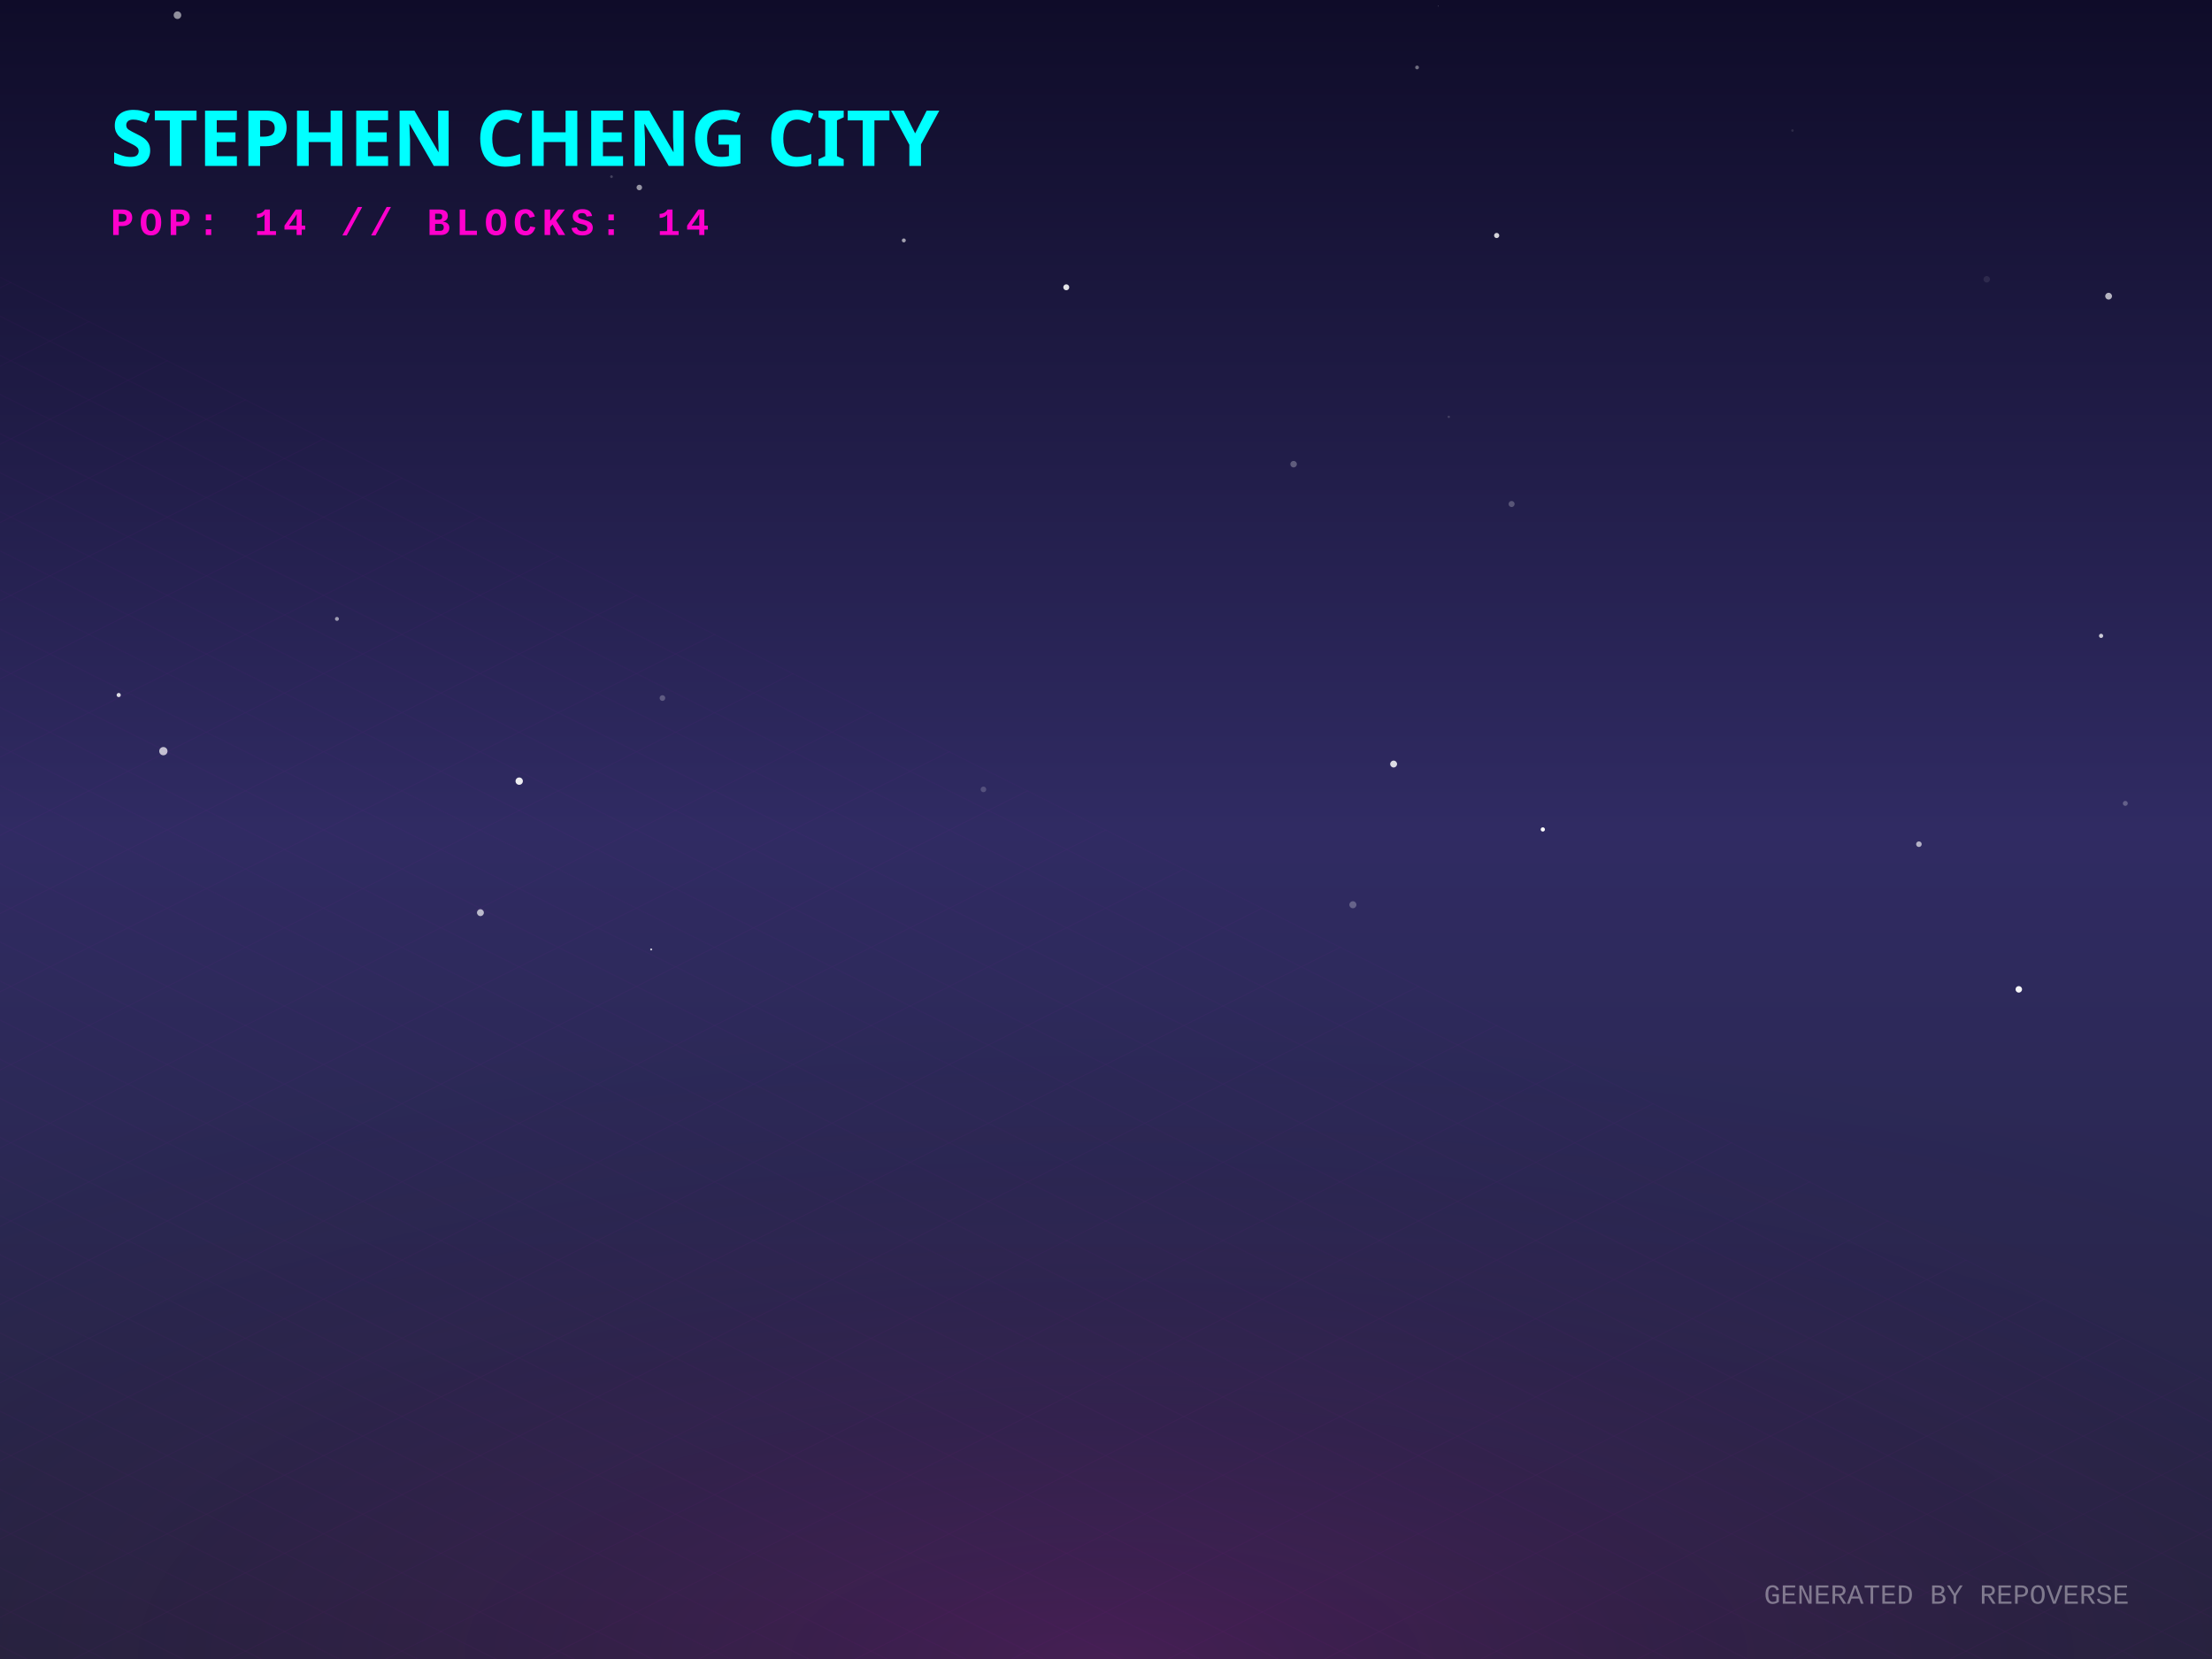
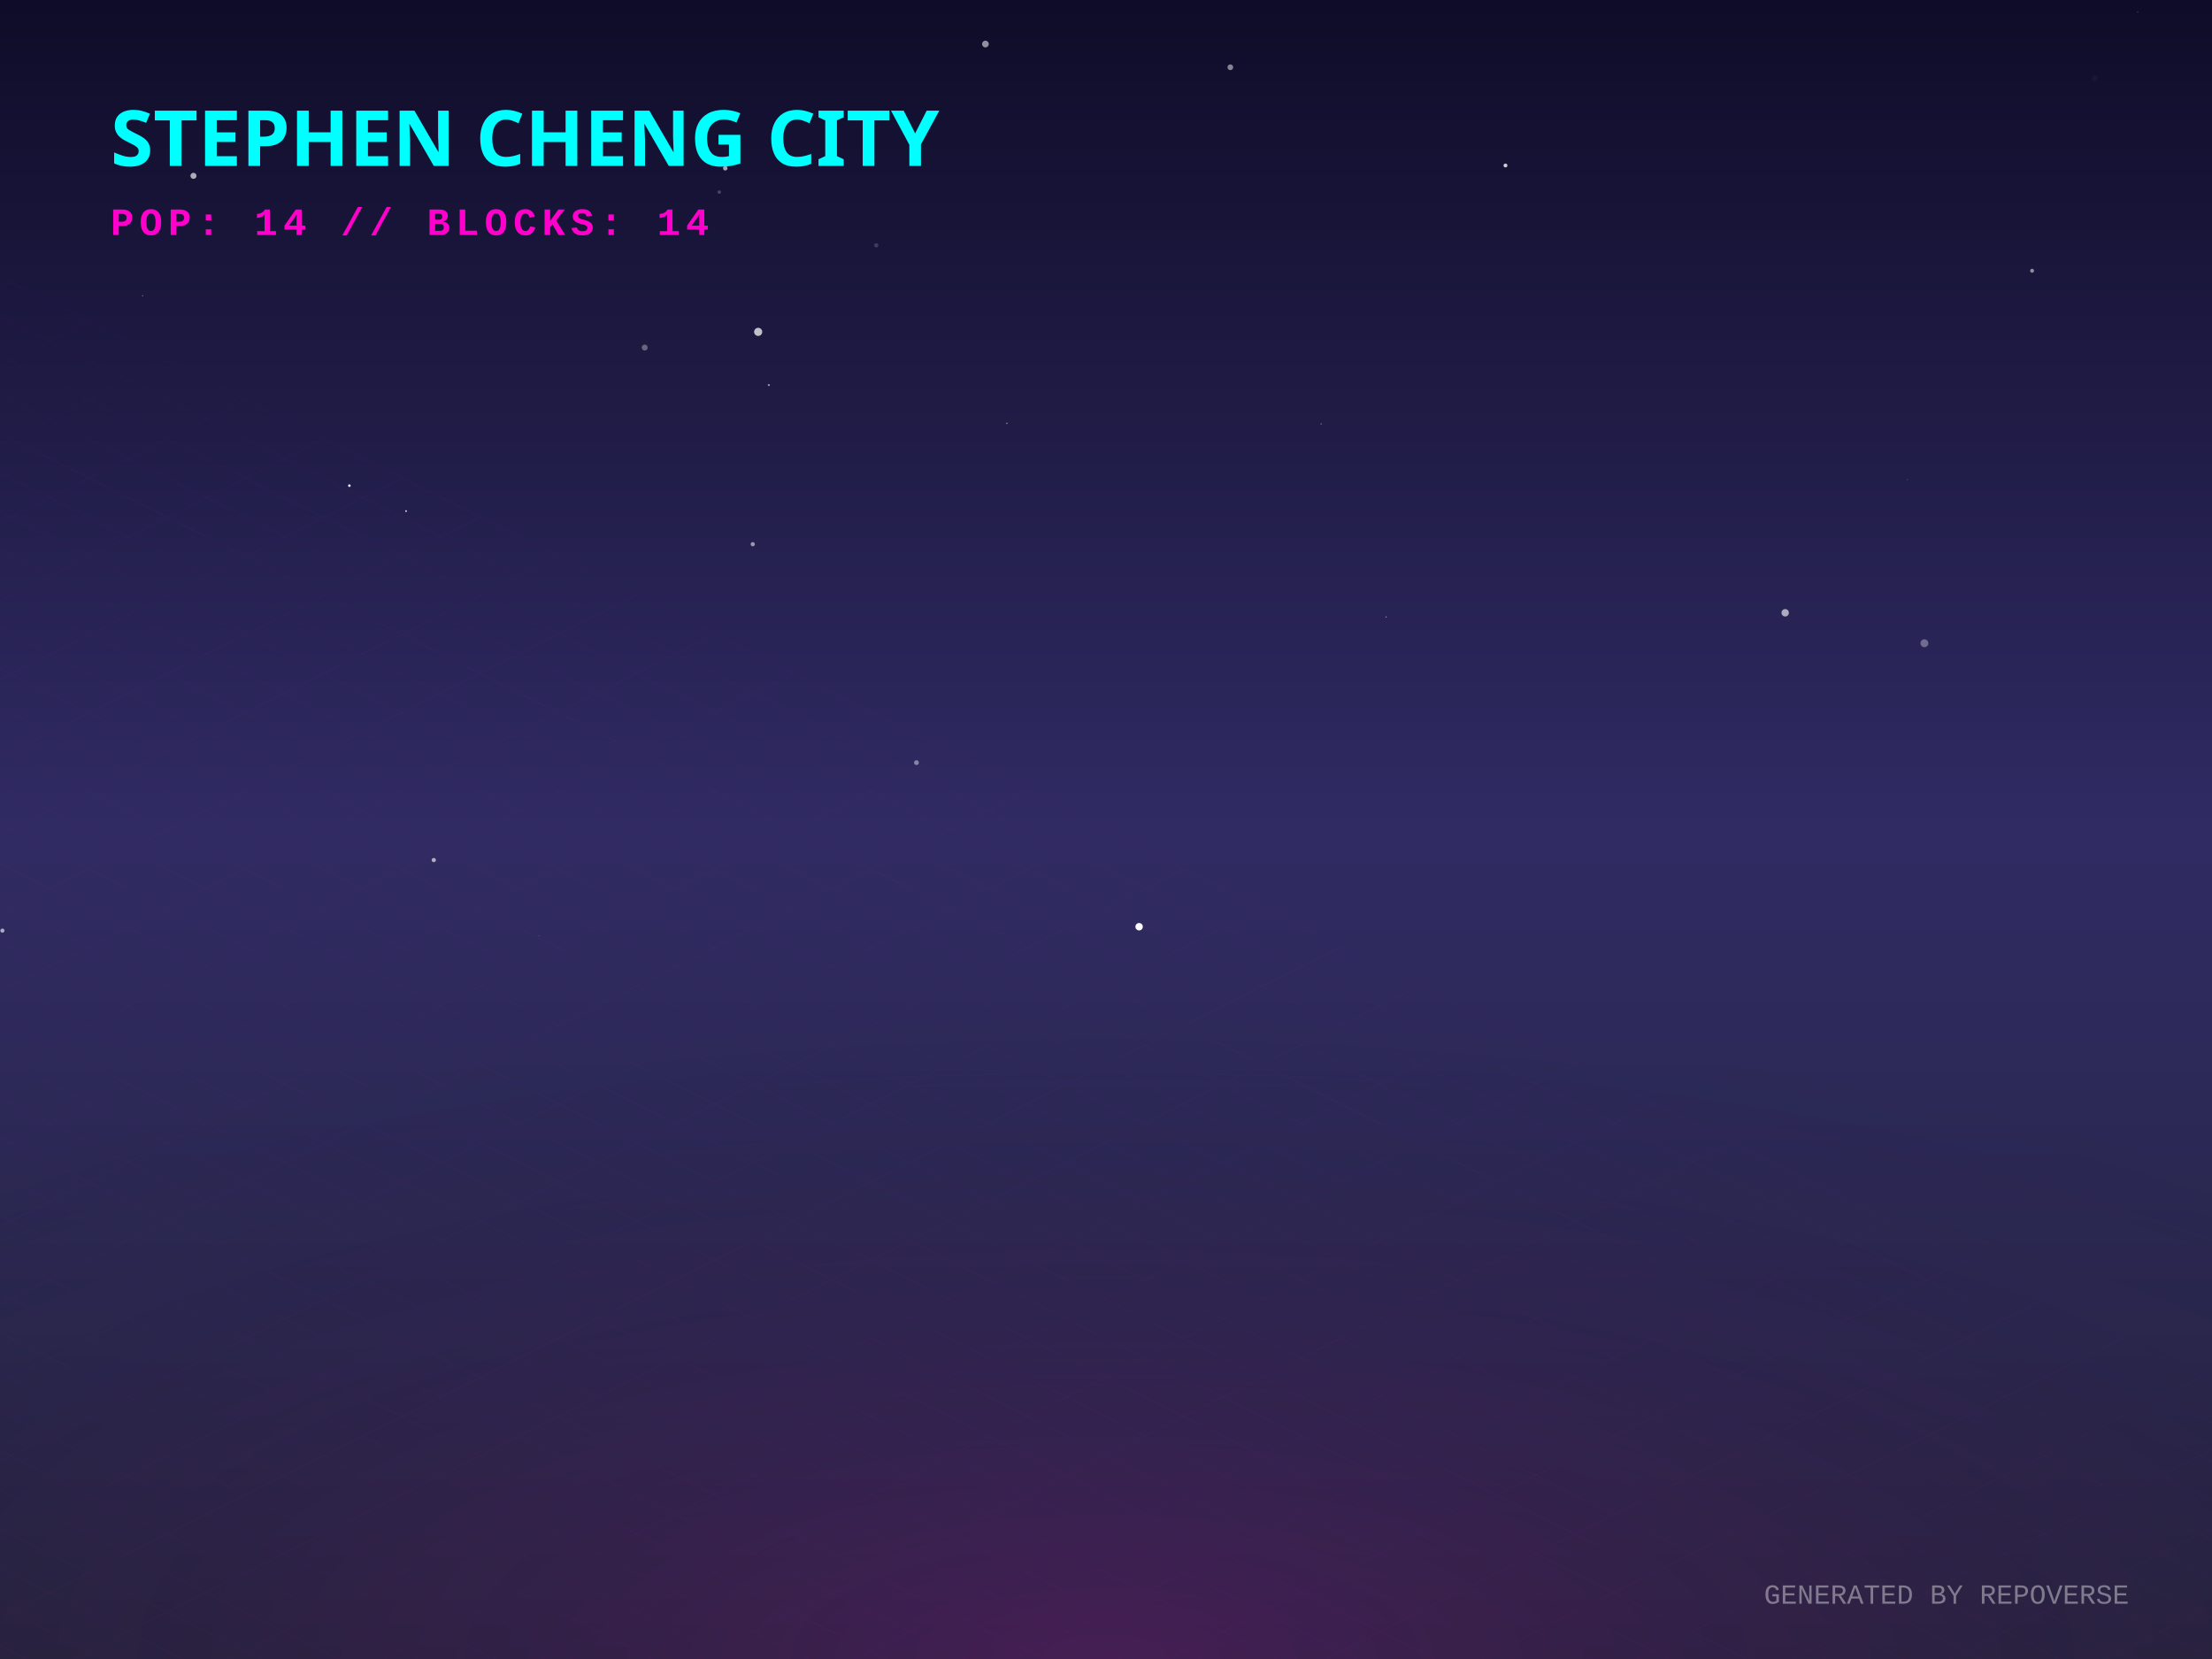
<svg xmlns="http://www.w3.org/2000/svg" width="800" height="600" viewBox="0 0 800 600">
  <defs>
    <linearGradient id="skyGradient" x1="0%" y1="0%" x2="0%" y2="100%">
      <stop offset="0%" stop-color="#0f0c29" />
      <stop offset="50%" stop-color="#302b63" />
      <stop offset="100%" stop-color="#24243e" />
    </linearGradient>
    <pattern id="gridPattern" width="40" height="20" patternUnits="userSpaceOnUse" patternTransform="rotate(0)">
      <path d="M 40 0 L 0 0 0 20" fill="none" stroke="magenta" stroke-width="0.5" opacity="0.2" />
    </pattern>
    <radialGradient id="floorGlow" cx="50%" cy="100%" r="80%">
      <stop offset="0%" stop-color="#ff00cc" stop-opacity="0.15" />
      <stop offset="100%" stop-color="transparent" />
    </radialGradient>
    <linearGradient id="gradLeft-happy" x1="0%" y1="0%" x2="100%" y2="100%">
      <stop offset="0%" stop-color="#FFD700" stop-opacity="0.8" />
      <stop offset="100%" stop-color="#050510" stop-opacity="0.9" />
    </linearGradient>
    <linearGradient id="gradRight-happy" x1="0%" y1="0%" x2="0%" y2="100%">
      <stop offset="0%" stop-color="#FFD700" stop-opacity="0.6" />
      <stop offset="100%" stop-color="#0b0b1a" stop-opacity="0.8" />
    </linearGradient>
    <linearGradient id="gradLeft-focused" x1="0%" y1="0%" x2="100%" y2="100%">
      <stop offset="0%" stop-color="#00FF94" stop-opacity="0.8" />
      <stop offset="100%" stop-color="#050510" stop-opacity="0.9" />
    </linearGradient>
    <linearGradient id="gradRight-focused" x1="0%" y1="0%" x2="0%" y2="100%">
      <stop offset="0%" stop-color="#00FF94" stop-opacity="0.6" />
      <stop offset="100%" stop-color="#0b0b1a" stop-opacity="0.8" />
    </linearGradient>
    <linearGradient id="gradLeft-calm" x1="0%" y1="0%" x2="100%" y2="100%">
      <stop offset="0%" stop-color="#00C2FF" stop-opacity="0.8" />
      <stop offset="100%" stop-color="#050510" stop-opacity="0.9" />
    </linearGradient>
    <linearGradient id="gradRight-calm" x1="0%" y1="0%" x2="0%" y2="100%">
      <stop offset="0%" stop-color="#00C2FF" stop-opacity="0.6" />
      <stop offset="100%" stop-color="#0b0b1a" stop-opacity="0.8" />
    </linearGradient>
    <linearGradient id="gradLeft-stressed" x1="0%" y1="0%" x2="100%" y2="100%">
      <stop offset="0%" stop-color="#FF2A6D" stop-opacity="0.8" />
      <stop offset="100%" stop-color="#050510" stop-opacity="0.9" />
    </linearGradient>
    <linearGradient id="gradRight-stressed" x1="0%" y1="0%" x2="0%" y2="100%">
      <stop offset="0%" stop-color="#FF2A6D" stop-opacity="0.6" />
      <stop offset="100%" stop-color="#0b0b1a" stop-opacity="0.8" />
    </linearGradient>
    <linearGradient id="gradLeft-energetic" x1="0%" y1="0%" x2="100%" y2="100%">
      <stop offset="0%" stop-color="#D300C5" stop-opacity="0.8" />
      <stop offset="100%" stop-color="#050510" stop-opacity="0.9" />
    </linearGradient>
    <linearGradient id="gradRight-energetic" x1="0%" y1="0%" x2="0%" y2="100%">
      <stop offset="0%" stop-color="#D300C5" stop-opacity="0.6" />
      <stop offset="100%" stop-color="#0b0b1a" stop-opacity="0.8" />
    </linearGradient>
  </defs>
  <rect width="100%" height="100%" fill="url(#skyGradient)" />
-   <circle cx="489.288" cy="327.212" r="1.277" fill="white" opacity="0.268" />
-   <circle cx="520.142" cy="2.201" r="0.151" fill="white" opacity="0.315" />
-   <circle cx="160.909" cy="58.297" r="1.353" fill="white" opacity="0.066" />
-   <circle cx="239.579" cy="252.458" r="1.024" fill="white" opacity="0.244" />
-   <circle cx="718.53" cy="101.001" r="1.174" fill="white" opacity="0.084" />
-   <circle cx="541.288" cy="85.172" r="0.936" fill="white" opacity="0.809" />
-   <circle cx="221.159" cy="63.895" r="0.494" fill="white" opacity="0.199" />
-   <circle cx="546.69" cy="182.286" r="1.094" fill="white" opacity="0.242" />
-   <circle cx="523.976" cy="150.766" r="0.416" fill="white" opacity="0.167" />
-   <circle cx="231.218" cy="67.811" r="1.004" fill="white" opacity="0.548" />
-   <circle cx="59.081" cy="271.668" r="1.496" fill="white" opacity="0.713" />
-   <circle cx="762.61" cy="107.112" r="1.226" fill="white" opacity="0.676" />
-   <circle cx="557.978" cy="299.977" r="0.766" fill="white" opacity="0.987" />
-   <circle cx="64.181" cy="5.49" r="1.374" fill="white" opacity="0.537" />
-   <circle cx="768.651" cy="290.557" r="0.893" fill="white" opacity="0.254" />
-   <circle cx="467.844" cy="167.873" r="1.18" fill="white" opacity="0.28" />
-   <circle cx="648.259" cy="47.205" r="0.447" fill="white" opacity="0.106" />
-   <circle cx="235.509" cy="343.378" r="0.368" fill="white" opacity="0.751" />
-   <circle cx="355.675" cy="285.494" r="1.018" fill="white" opacity="0.187" />
-   <circle cx="694.004" cy="305.312" r="1.009" fill="white" opacity="0.635" />
-   <circle cx="121.86" cy="223.832" r="0.714" fill="white" opacity="0.552" />
-   <circle cx="504.023" cy="276.327" r="1.243" fill="white" opacity="0.835" />
-   <circle cx="730.123" cy="357.808" r="1.176" fill="white" opacity="0.955" />
-   <circle cx="512.501" cy="24.393" r="0.683" fill="white" opacity="0.391" />
-   <circle cx="187.776" cy="282.508" r="1.328" fill="white" opacity="0.914" />
-   <circle cx="42.935" cy="251.371" r="0.754" fill="white" opacity="0.842" />
-   <circle cx="173.75" cy="330.073" r="1.248" fill="white" opacity="0.672" />
-   <circle cx="759.884" cy="229.963" r="0.76" fill="white" opacity="0.759" />
-   <circle cx="326.879" cy="86.947" r="0.712" fill="white" opacity="0.6" />
-   <circle cx="385.631" cy="103.904" r="1.076" fill="white" opacity="0.878" />
+   <circle cx="544.475" cy="59.851" r="0.701" fill="white" opacity="0.78" />
+   <circle cx="146.855" cy="184.839" r="0.309" fill="white" opacity="0.886" />
+   <circle cx="233.166" cy="125.699" r="1.084" fill="white" opacity="0.326" />
+   <circle cx="51.563" cy="106.948" r="0.171" fill="white" opacity="0.713" />
+   <circle cx="331.453" cy="275.819" r="0.885" fill="white" opacity="0.424" />
+   <circle cx="194.906" cy="338.472" r="0.121" fill="white" opacity="0.468" />
+   <circle cx="411.978" cy="335.155" r="1.341" fill="white" opacity="0.985" />
+   <circle cx="316.914" cy="88.719" r="0.76" fill="white" opacity="0.165" />
+   <circle cx="734.931" cy="97.92" r="0.713" fill="white" opacity="0.505" />
+   <circle cx="69.969" cy="63.594" r="1.1" fill="white" opacity="0.644" />
+   <circle cx="501.298" cy="223.117" r="0.202" fill="white" opacity="0.65" />
+   <circle cx="695.987" cy="232.632" r="1.419" fill="white" opacity="0.331" />
+   <circle cx="0.87" cy="336.572" r="0.748" fill="white" opacity="0.6" />
+   <circle cx="156.886" cy="311.048" r="0.769" fill="white" opacity="0.616" />
+   <circle cx="645.638" cy="221.621" r="1.339" fill="white" opacity="0.618" />
+   <circle cx="444.966" cy="24.333" r="1.032" fill="white" opacity="0.492" />
+   <circle cx="773.114" cy="4.356" r="0.119" fill="white" opacity="0.81" />
+   <circle cx="262.303" cy="60.856" r="0.81" fill="white" opacity="0.63" />
+   <circle cx="260.137" cy="69.483" r="0.62" fill="white" opacity="0.217" />
+   <circle cx="274.204" cy="120.025" r="1.472" fill="white" opacity="0.721" />
+   <circle cx="356.396" cy="15.928" r="1.219" fill="white" opacity="0.538" />
+   <circle cx="798.045" cy="213.393" r="0.069" fill="white" opacity="0.3" />
+   <circle cx="126.357" cy="175.638" r="0.471" fill="white" opacity="0.918" />
+   <circle cx="364.142" cy="153.105" r="0.269" fill="white" opacity="0.485" />
+   <circle cx="757.619" cy="28.35" r="1.093" fill="white" opacity="0.028" />
+   <circle cx="477.825" cy="153.359" r="0.322" fill="white" opacity="0.23" />
+   <circle cx="278.052" cy="139.259" r="0.372" fill="white" opacity="0.555" />
+   <circle cx="551.478" cy="230.636" r="0.007" fill="white" opacity="0.484" />
+   <circle cx="272.244" cy="196.819" r="0.767" fill="white" opacity="0.536" />
+   <circle cx="689.86" cy="173.438" r="0.106" fill="white" opacity="0.899" />
  <g transform="translate(0, 300) scale(1, 0.5)">
    <rect x="-800" y="0" width="2400" height="1200" fill="url(#gridPattern)" opacity="0.3" transform="rotate(45, 400, 0)" />
  </g>
  <rect x="0" y="300" width="800" height="300" fill="url(#floorGlow)" />
  <g transform="translate(40, 60)">
    <text fill="cyan" font-family="Verdana, sans-serif" font-size="28" font-weight="900" style="text-shadow: 0 0 10px cyan;">STEPHEN CHENG CITY</text>
    <text y="25" fill="#ff00cc" font-family="Courier New, monospace" font-size="14" font-weight="bold" letter-spacing="2">POP: 14 // BLOCKS: 14</text>
  </g>
  <g transform="translate(0, 50)">
    <a href="https://github.com/zintaen/gam" target="_blank">
      <g class="building" opacity="0">
        <animate attributeName="opacity" values="0;1" dur="0.8s" begin="0s" fill="freeze" />
        <ellipse cx="400" cy="292.833" rx="22.5" ry="12" fill="black" opacity="0.4" blur="2" />
        <path d="M 385 197.593 l 0 95.24 l 15 7.5 l 0 -95.24 z" fill="url(#gradLeft-focused)" stroke="none" />
        <path d="M 415 197.593 l 0 95.24 l -15 7.5 l 0 -95.24 z" fill="url(#gradRight-focused)" stroke="none" />
        <path d="M 400 190.093 l 15 7.5 l -15 7.5 l -15 -7.5 z" fill="#E0FFF1" fill-opacity="0.9" stroke="none" />
        <path d="M 385 197.593 l 0 95.24 l 15 7.5 l 0 -95.24 z" fill="none" stroke="#00FF94" stroke-width="0.5" opacity="0.5" />
        <path d="M 415 197.593 l 0 95.24 l -15 7.5 l 0 -95.24 z" fill="none" stroke="#00FF94" stroke-width="0.5" opacity="0.5" />
+         <path d="M 404 277.333 l 7 4" stroke="#E0FFF1" stroke-width="2" stroke-opacity="0.6" />
+         <path d="M 389 279.333 l 7 -4" stroke="#E0FFF1" stroke-width="2" stroke-opacity="0.4" />
        <path d="M 404 267.333 l 7 4" stroke="#E0FFF1" stroke-width="2" stroke-opacity="0.6" />
        <path d="M 389 269.333 l 7 -4" stroke="#E0FFF1" stroke-width="2" stroke-opacity="0.4" />
-         <path d="M 389 259.333 l 7 -4" stroke="#E0FFF1" stroke-width="2" stroke-opacity="0.4" />
+         <path d="M 404 257.333 l 7 4" stroke="#E0FFF1" stroke-width="2" stroke-opacity="0.6" />
+         <path d="M 404 247.333 l 7 4" stroke="#E0FFF1" stroke-width="2" stroke-opacity="0.6" />
+         <path d="M 389 249.333 l 7 -4" stroke="#E0FFF1" stroke-width="2" stroke-opacity="0.4" />
        <path d="M 404 237.333 l 7 4" stroke="#E0FFF1" stroke-width="2" stroke-opacity="0.6" />
-         <path d="M 389 239.333 l 7 -4" stroke="#E0FFF1" stroke-width="2" stroke-opacity="0.4" />
        <path d="M 404 227.333 l 7 4" stroke="#E0FFF1" stroke-width="2" stroke-opacity="0.6" />
-         <path d="M 389 229.333 l 7 -4" stroke="#E0FFF1" stroke-width="2" stroke-opacity="0.4" />
+         <path d="M 404 217.333 l 7 4" stroke="#E0FFF1" stroke-width="2" stroke-opacity="0.6" />
        <path d="M 389 219.333 l 7 -4" stroke="#E0FFF1" stroke-width="2" stroke-opacity="0.4" />
-         <path d="M 404 207.333 l 7 4" stroke="#E0FFF1" stroke-width="2" stroke-opacity="0.6" />
-       </g>
-     </a>
-     <a href="https://github.com/zintaen/code-review-graph" target="_blank">
+         <path d="M 389 209.333 l 7 -4" stroke="#E0FFF1" stroke-width="2" stroke-opacity="0.4" />
+       </g>
+     </a>
+     <a href="https://github.com/zintaen/repo-verse" target="_blank">
      <g class="building" opacity="0">
        <animate attributeName="opacity" values="0;1" dur="0.8s" begin="0.05s" fill="freeze" />
        <ellipse cx="424" cy="304.833" rx="22.5" ry="12" fill="black" opacity="0.4" blur="2" />
-         <path d="M 409 192.893 l 0 111.94 l 15 7.5 l 0 -111.94 z" fill="url(#gradLeft-energetic)" stroke="none" />
-         <path d="M 439 192.893 l 0 111.94 l -15 7.5 l 0 -111.94 z" fill="url(#gradRight-energetic)" stroke="none" />
-         <path d="M 424 185.393 l 15 7.5 l -15 7.5 l -15 -7.5 z" fill="#FAD7FA" fill-opacity="0.9" stroke="none" />
-         <path d="M 409 192.893 l 0 111.94 l 15 7.5 l 0 -111.94 z" fill="none" stroke="#D300C5" stroke-width="0.5" opacity="0.5" />
-         <path d="M 439 192.893 l 0 111.94 l -15 7.5 l 0 -111.94 z" fill="none" stroke="#D300C5" stroke-width="0.5" opacity="0.5" />
-         <path d="M 413 291.333 l 7 -4" stroke="#FAD7FA" stroke-width="2" stroke-opacity="0.4" />
-         <path d="M 428 279.333 l 7 4" stroke="#FAD7FA" stroke-width="2" stroke-opacity="0.6" />
-         <path d="M 413 281.333 l 7 -4" stroke="#FAD7FA" stroke-width="2" stroke-opacity="0.4" />
-         <path d="M 428 259.333 l 7 4" stroke="#FAD7FA" stroke-width="2" stroke-opacity="0.6" />
-         <path d="M 413 261.333 l 7 -4" stroke="#FAD7FA" stroke-width="2" stroke-opacity="0.4" />
-         <path d="M 428 249.333 l 7 4" stroke="#FAD7FA" stroke-width="2" stroke-opacity="0.6" />
-         <path d="M 413 251.333 l 7 -4" stroke="#FAD7FA" stroke-width="2" stroke-opacity="0.4" />
-         <path d="M 413 241.333 l 7 -4" stroke="#FAD7FA" stroke-width="2" stroke-opacity="0.4" />
-         <path d="M 428 229.333 l 7 4" stroke="#FAD7FA" stroke-width="2" stroke-opacity="0.6" />
-         <path d="M 413 231.333 l 7 -4" stroke="#FAD7FA" stroke-width="2" stroke-opacity="0.4" />
-         <path d="M 428 219.333 l 7 4" stroke="#FAD7FA" stroke-width="2" stroke-opacity="0.6" />
-         <path d="M 428 209.333 l 7 4" stroke="#FAD7FA" stroke-width="2" stroke-opacity="0.6" />
-         <path d="M 413 211.333 l 7 -4" stroke="#FAD7FA" stroke-width="2" stroke-opacity="0.4" />
-         <path d="M 428 199.333 l 7 4" stroke="#FAD7FA" stroke-width="2" stroke-opacity="0.6" />
-         <path d="M 413 201.333 l 7 -4" stroke="#FAD7FA" stroke-width="2" stroke-opacity="0.4" />
+         <path d="M 409 284.833 l 0 20 l 15 7.5 l 0 -20 z" fill="url(#gradLeft-focused)" stroke="none" />
+         <path d="M 439 284.833 l 0 20 l -15 7.5 l 0 -20 z" fill="url(#gradRight-focused)" stroke="none" />
+         <path d="M 424 277.333 l 15 7.5 l -15 7.5 l -15 -7.5 z" fill="#E0FFF1" fill-opacity="0.9" stroke="none" />
+         <path d="M 409 284.833 l 0 20 l 15 7.5 l 0 -20 z" fill="none" stroke="#00FF94" stroke-width="0.5" opacity="0.5" />
+         <path d="M 439 284.833 l 0 20 l -15 7.5 l 0 -20 z" fill="none" stroke="#00FF94" stroke-width="0.5" opacity="0.5" />
      </g>
    </a>
    <a href="https://github.com/zintaen/code-audit" target="_blank">
      <g class="building" opacity="0">
        <animate attributeName="opacity" values="0;1" dur="0.8s" begin="0.1s" fill="freeze" />
        <ellipse cx="376" cy="304.833" rx="22.5" ry="12" fill="black" opacity="0.4" blur="2" />
        <path d="M 361 284.833 l 0 20 l 15 7.5 l 0 -20 z" fill="url(#gradLeft-calm)" stroke="none" />
        <path d="M 391 284.833 l 0 20 l -15 7.5 l 0 -20 z" fill="url(#gradRight-calm)" stroke="none" />
        <path d="M 376 277.333 l 15 7.5 l -15 7.5 l -15 -7.5 z" fill="#D1F4FF" fill-opacity="0.9" stroke="none" />
        <path d="M 361 284.833 l 0 20 l 15 7.5 l 0 -20 z" fill="none" stroke="#00C2FF" stroke-width="0.5" opacity="0.5" />
        <path d="M 391 284.833 l 0 20 l -15 7.5 l 0 -20 z" fill="none" stroke="#00C2FF" stroke-width="0.5" opacity="0.5" />
      </g>
    </a>
-     <a href="https://github.com/zintaen/repo-verse" target="_blank">
+     <a href="https://github.com/zintaen/code-review-graph" target="_blank">
      <g class="building" opacity="0">
        <animate attributeName="opacity" values="0;1" dur="0.8s" begin="0.15s" fill="freeze" />
        <ellipse cx="448" cy="316.833" rx="22.5" ry="12" fill="black" opacity="0.4" blur="2" />
-         <path d="M 433 296.833 l 0 20 l 15 7.5 l 0 -20 z" fill="url(#gradLeft-focused)" stroke="none" />
-         <path d="M 463 296.833 l 0 20 l -15 7.5 l 0 -20 z" fill="url(#gradRight-focused)" stroke="none" />
-         <path d="M 448 289.333 l 15 7.5 l -15 7.5 l -15 -7.5 z" fill="#E0FFF1" fill-opacity="0.9" stroke="none" />
-         <path d="M 433 296.833 l 0 20 l 15 7.5 l 0 -20 z" fill="none" stroke="#00FF94" stroke-width="0.5" opacity="0.5" />
-         <path d="M 463 296.833 l 0 20 l -15 7.5 l 0 -20 z" fill="none" stroke="#00FF94" stroke-width="0.5" opacity="0.5" />
+         <path d="M 433 204.893 l 0 111.94 l 15 7.5 l 0 -111.94 z" fill="url(#gradLeft-energetic)" stroke="none" />
+         <path d="M 463 204.893 l 0 111.94 l -15 7.5 l 0 -111.94 z" fill="url(#gradRight-energetic)" stroke="none" />
+         <path d="M 448 197.393 l 15 7.5 l -15 7.5 l -15 -7.5 z" fill="#FAD7FA" fill-opacity="0.9" stroke="none" />
+         <path d="M 433 204.893 l 0 111.94 l 15 7.5 l 0 -111.94 z" fill="none" stroke="#D300C5" stroke-width="0.5" opacity="0.5" />
+         <path d="M 463 204.893 l 0 111.94 l -15 7.5 l 0 -111.94 z" fill="none" stroke="#D300C5" stroke-width="0.5" opacity="0.5" />
+         <path d="M 452 291.333 l 7 4" stroke="#FAD7FA" stroke-width="2" stroke-opacity="0.6" />
+         <path d="M 437 293.333 l 7 -4" stroke="#FAD7FA" stroke-width="2" stroke-opacity="0.4" />
+         <path d="M 452 281.333 l 7 4" stroke="#FAD7FA" stroke-width="2" stroke-opacity="0.6" />
+         <path d="M 437 283.333 l 7 -4" stroke="#FAD7FA" stroke-width="2" stroke-opacity="0.4" />
+         <path d="M 452 271.333 l 7 4" stroke="#FAD7FA" stroke-width="2" stroke-opacity="0.6" />
+         <path d="M 437 263.333 l 7 -4" stroke="#FAD7FA" stroke-width="2" stroke-opacity="0.4" />
+         <path d="M 452 251.333 l 7 4" stroke="#FAD7FA" stroke-width="2" stroke-opacity="0.6" />
+         <path d="M 437 253.333 l 7 -4" stroke="#FAD7FA" stroke-width="2" stroke-opacity="0.4" />
+         <path d="M 452 241.333 l 7 4" stroke="#FAD7FA" stroke-width="2" stroke-opacity="0.6" />
+         <path d="M 437 243.333 l 7 -4" stroke="#FAD7FA" stroke-width="2" stroke-opacity="0.4" />
+         <path d="M 452 231.333 l 7 4" stroke="#FAD7FA" stroke-width="2" stroke-opacity="0.6" />
+         <path d="M 452 221.333 l 7 4" stroke="#FAD7FA" stroke-width="2" stroke-opacity="0.6" />
+         <path d="M 437 223.333 l 7 -4" stroke="#FAD7FA" stroke-width="2" stroke-opacity="0.4" />
+         <path d="M 452 211.333 l 7 4" stroke="#FAD7FA" stroke-width="2" stroke-opacity="0.6" />
+         <path d="M 437 213.333 l 7 -4" stroke="#FAD7FA" stroke-width="2" stroke-opacity="0.4" />
      </g>
    </a>
    <a href="https://github.com/zintaen/live-suggestions" target="_blank">
      <g class="building" opacity="0">
        <animate attributeName="opacity" values="0;1" dur="0.8s" begin="0.2s" fill="freeze" />
        <ellipse cx="400" cy="315.206" rx="17.617" ry="9.396" fill="black" opacity="0.4" blur="2" />
        <path d="M 388.255 295.206 l 0 20 l 11.745 5.872 l 0 -20 z" fill="url(#gradLeft-focused)" stroke="none" />
        <path d="M 411.745 295.206 l 0 20 l -11.745 5.872 l 0 -20 z" fill="url(#gradRight-focused)" stroke="none" />
        <path d="M 400 289.333 l 11.745 5.872 l -11.745 5.872 l -11.745 -5.872 z" fill="#E0FFF1" fill-opacity="0.9" stroke="none" />
        <path d="M 388.255 295.206 l 0 20 l 11.745 5.872 l 0 -20 z" fill="none" stroke="#00FF94" stroke-width="0.5" opacity="0.5" />
        <path d="M 411.745 295.206 l 0 20 l -11.745 5.872 l 0 -20 z" fill="none" stroke="#00FF94" stroke-width="0.5" opacity="0.5" />
      </g>
    </a>
    <a href="https://github.com/zintaen/dom-defender" target="_blank">
      <g class="building" opacity="0">
        <animate attributeName="opacity" values="0;1" dur="0.8s" begin="0.25s" fill="freeze" />
        <ellipse cx="352" cy="314.238" rx="14.715" ry="7.848" fill="black" opacity="0.4" blur="2" />
        <path d="M 342.19 294.238 l 0 20 l 9.81 4.905 l 0 -20 z" fill="url(#gradLeft-focused)" stroke="none" />
        <path d="M 361.81 294.238 l 0 20 l -9.81 4.905 l 0 -20 z" fill="url(#gradRight-focused)" stroke="none" />
        <path d="M 352 289.333 l 9.81 4.905 l -9.81 4.905 l -9.81 -4.905 z" fill="#E0FFF1" fill-opacity="0.9" stroke="none" />
        <path d="M 342.19 294.238 l 0 20 l 9.81 4.905 l 0 -20 z" fill="none" stroke="#00FF94" stroke-width="0.5" opacity="0.5" />
        <path d="M 361.81 294.238 l 0 20 l -9.81 4.905 l 0 -20 z" fill="none" stroke="#00FF94" stroke-width="0.5" opacity="0.5" />
      </g>
    </a>
    <a href="https://github.com/zintaen/zintaen" target="_blank">
      <g class="building" opacity="0">
        <animate attributeName="opacity" values="0;1" dur="0.8s" begin="0.3s" fill="freeze" />
        <ellipse cx="472" cy="328.833" rx="22.5" ry="12" fill="black" opacity="0.4" blur="2" />
        <path d="M 457 193.253 l 0 135.58 l 15 7.5 l 0 -135.58 z" fill="url(#gradLeft-energetic)" stroke="none" />
        <path d="M 487 193.253 l 0 135.58 l -15 7.5 l 0 -135.58 z" fill="url(#gradRight-energetic)" stroke="none" />
        <path d="M 472 185.753 l 15 7.5 l -15 7.5 l -15 -7.5 z" fill="#FAD7FA" fill-opacity="0.9" stroke="none" />
        <path d="M 457 193.253 l 0 135.58 l 15 7.5 l 0 -135.58 z" fill="none" stroke="#D300C5" stroke-width="0.5" opacity="0.5" />
        <path d="M 487 193.253 l 0 135.58 l -15 7.5 l 0 -135.58 z" fill="none" stroke="#D300C5" stroke-width="0.5" opacity="0.5" />
-         <path d="M 476 313.333 l 7 4" stroke="#FAD7FA" stroke-width="2" stroke-opacity="0.6" />
-         <path d="M 461 315.333 l 7 -4" stroke="#FAD7FA" stroke-width="2" stroke-opacity="0.4" />
-         <path d="M 476 303.333 l 7 4" stroke="#FAD7FA" stroke-width="2" stroke-opacity="0.6" />
+         <path d="M 476 293.333 l 7 4" stroke="#FAD7FA" stroke-width="2" stroke-opacity="0.6" />
        <path d="M 461 295.333 l 7 -4" stroke="#FAD7FA" stroke-width="2" stroke-opacity="0.4" />
        <path d="M 476 283.333 l 7 4" stroke="#FAD7FA" stroke-width="2" stroke-opacity="0.6" />
+         <path d="M 461 285.333 l 7 -4" stroke="#FAD7FA" stroke-width="2" stroke-opacity="0.4" />
+         <path d="M 476 273.333 l 7 4" stroke="#FAD7FA" stroke-width="2" stroke-opacity="0.6" />
        <path d="M 461 275.333 l 7 -4" stroke="#FAD7FA" stroke-width="2" stroke-opacity="0.4" />
+         <path d="M 476 263.333 l 7 4" stroke="#FAD7FA" stroke-width="2" stroke-opacity="0.6" />
+         <path d="M 461 265.333 l 7 -4" stroke="#FAD7FA" stroke-width="2" stroke-opacity="0.4" />
        <path d="M 476 253.333 l 7 4" stroke="#FAD7FA" stroke-width="2" stroke-opacity="0.6" />
+         <path d="M 461 255.333 l 7 -4" stroke="#FAD7FA" stroke-width="2" stroke-opacity="0.4" />
+         <path d="M 476 243.333 l 7 4" stroke="#FAD7FA" stroke-width="2" stroke-opacity="0.6" />
        <path d="M 461 245.333 l 7 -4" stroke="#FAD7FA" stroke-width="2" stroke-opacity="0.4" />
+         <path d="M 476 233.333 l 7 4" stroke="#FAD7FA" stroke-width="2" stroke-opacity="0.6" />
        <path d="M 461 235.333 l 7 -4" stroke="#FAD7FA" stroke-width="2" stroke-opacity="0.4" />
-         <path d="M 476 223.333 l 7 4" stroke="#FAD7FA" stroke-width="2" stroke-opacity="0.6" />
-         <path d="M 476 213.333 l 7 4" stroke="#FAD7FA" stroke-width="2" stroke-opacity="0.6" />
-         <path d="M 476 203.333 l 7 4" stroke="#FAD7FA" stroke-width="2" stroke-opacity="0.6" />
        <path d="M 461 205.333 l 7 -4" stroke="#FAD7FA" stroke-width="2" stroke-opacity="0.4" />
      </g>
    </a>
    <a href="https://github.com/zintaen/my-cv" target="_blank">
      <g class="building" opacity="0">
        <animate attributeName="opacity" values="0;1" dur="0.8s" begin="0.35s" fill="freeze" />
        <ellipse cx="424" cy="328.833" rx="22.5" ry="12" fill="black" opacity="0.4" blur="2" />
        <path d="M 409 184.893 l 0 143.94 l 15 7.5 l 0 -143.94 z" fill="url(#gradLeft-focused)" stroke="none" />
        <path d="M 439 184.893 l 0 143.94 l -15 7.5 l 0 -143.94 z" fill="url(#gradRight-focused)" stroke="none" />
        <path d="M 424 177.393 l 15 7.5 l -15 7.5 l -15 -7.5 z" fill="#E0FFF1" fill-opacity="0.9" stroke="none" />
        <path d="M 409 184.893 l 0 143.94 l 15 7.5 l 0 -143.94 z" fill="none" stroke="#00FF94" stroke-width="0.5" opacity="0.5" />
        <path d="M 439 184.893 l 0 143.94 l -15 7.5 l 0 -143.94 z" fill="none" stroke="#00FF94" stroke-width="0.5" opacity="0.5" />
-         <path d="M 428 313.333 l 7 4" stroke="#E0FFF1" stroke-width="2" stroke-opacity="0.6" />
-         <path d="M 428 303.333 l 7 4" stroke="#E0FFF1" stroke-width="2" stroke-opacity="0.6" />
+         <path d="M 413 315.333 l 7 -4" stroke="#E0FFF1" stroke-width="2" stroke-opacity="0.4" />
        <path d="M 428 293.333 l 7 4" stroke="#E0FFF1" stroke-width="2" stroke-opacity="0.6" />
        <path d="M 413 295.333 l 7 -4" stroke="#E0FFF1" stroke-width="2" stroke-opacity="0.4" />
        <path d="M 428 283.333 l 7 4" stroke="#E0FFF1" stroke-width="2" stroke-opacity="0.6" />
        <path d="M 413 285.333 l 7 -4" stroke="#E0FFF1" stroke-width="2" stroke-opacity="0.4" />
        <path d="M 428 273.333 l 7 4" stroke="#E0FFF1" stroke-width="2" stroke-opacity="0.6" />
+         <path d="M 413 275.333 l 7 -4" stroke="#E0FFF1" stroke-width="2" stroke-opacity="0.4" />
        <path d="M 428 263.333 l 7 4" stroke="#E0FFF1" stroke-width="2" stroke-opacity="0.6" />
        <path d="M 413 265.333 l 7 -4" stroke="#E0FFF1" stroke-width="2" stroke-opacity="0.4" />
        <path d="M 428 253.333 l 7 4" stroke="#E0FFF1" stroke-width="2" stroke-opacity="0.6" />
        <path d="M 413 255.333 l 7 -4" stroke="#E0FFF1" stroke-width="2" stroke-opacity="0.4" />
        <path d="M 428 243.333 l 7 4" stroke="#E0FFF1" stroke-width="2" stroke-opacity="0.6" />
-         <path d="M 428 233.333 l 7 4" stroke="#E0FFF1" stroke-width="2" stroke-opacity="0.6" />
+         <path d="M 413 245.333 l 7 -4" stroke="#E0FFF1" stroke-width="2" stroke-opacity="0.4" />
        <path d="M 413 235.333 l 7 -4" stroke="#E0FFF1" stroke-width="2" stroke-opacity="0.4" />
+         <path d="M 428 223.333 l 7 4" stroke="#E0FFF1" stroke-width="2" stroke-opacity="0.6" />
+         <path d="M 413 225.333 l 7 -4" stroke="#E0FFF1" stroke-width="2" stroke-opacity="0.4" />
        <path d="M 428 213.333 l 7 4" stroke="#E0FFF1" stroke-width="2" stroke-opacity="0.6" />
-         <path d="M 413 215.333 l 7 -4" stroke="#E0FFF1" stroke-width="2" stroke-opacity="0.4" />
        <path d="M 413 205.333 l 7 -4" stroke="#E0FFF1" stroke-width="2" stroke-opacity="0.4" />
+         <path d="M 428 193.333 l 7 4" stroke="#E0FFF1" stroke-width="2" stroke-opacity="0.6" />
        <path d="M 413 195.333 l 7 -4" stroke="#E0FFF1" stroke-width="2" stroke-opacity="0.4" />
      </g>
    </a>
    <a href="https://github.com/zintaen/lucky-draw" target="_blank">
      <g class="building" opacity="0">
        <animate attributeName="opacity" values="0;1" dur="0.8s" begin="0.4s" fill="freeze" />
        <ellipse cx="376" cy="325.458" rx="12.375" ry="6.6" fill="black" opacity="0.4" blur="2" />
        <path d="M 367.75 305.458 l 0 20 l 8.25 4.125 l 0 -20 z" fill="url(#gradLeft-calm)" stroke="none" />
        <path d="M 384.25 305.458 l 0 20 l -8.25 4.125 l 0 -20 z" fill="url(#gradRight-calm)" stroke="none" />
        <path d="M 376 301.333 l 8.25 4.125 l -8.25 4.125 l -8.25 -4.125 z" fill="#D1F4FF" fill-opacity="0.9" stroke="none" />
        <path d="M 367.75 305.458 l 0 20 l 8.25 4.125 l 0 -20 z" fill="none" stroke="#00C2FF" stroke-width="0.5" opacity="0.5" />
        <path d="M 384.25 305.458 l 0 20 l -8.25 4.125 l 0 -20 z" fill="none" stroke="#00C2FF" stroke-width="0.5" opacity="0.5" />
      </g>
    </a>
    <a href="https://github.com/zintaen/wife-cv" target="_blank">
      <g class="building" opacity="0">
        <animate attributeName="opacity" values="0;1" dur="0.8s" begin="0.45s" fill="freeze" />
        <ellipse cx="448" cy="340.833" rx="22.5" ry="12" fill="black" opacity="0.4" blur="2" />
        <path d="M 433 140.833 l 0 200 l 15 7.5 l 0 -200 z" fill="url(#gradLeft-focused)" stroke="none" />
        <path d="M 463 140.833 l 0 200 l -15 7.5 l 0 -200 z" fill="url(#gradRight-focused)" stroke="none" />
        <path d="M 448 133.333 l 15 7.5 l -15 7.5 l -15 -7.5 z" fill="#E0FFF1" fill-opacity="0.9" stroke="none" />
        <path d="M 433 140.833 l 0 200 l 15 7.5 l 0 -200 z" fill="none" stroke="#00FF94" stroke-width="0.5" opacity="0.5" />
        <path d="M 463 140.833 l 0 200 l -15 7.5 l 0 -200 z" fill="none" stroke="#00FF94" stroke-width="0.5" opacity="0.5" />
        <path d="M 452 325.333 l 7 4" stroke="#E0FFF1" stroke-width="2" stroke-opacity="0.6" />
        <path d="M 437 327.333 l 7 -4" stroke="#E0FFF1" stroke-width="2" stroke-opacity="0.4" />
        <path d="M 452 315.333 l 7 4" stroke="#E0FFF1" stroke-width="2" stroke-opacity="0.6" />
        <path d="M 437 317.333 l 7 -4" stroke="#E0FFF1" stroke-width="2" stroke-opacity="0.4" />
        <path d="M 452 305.333 l 7 4" stroke="#E0FFF1" stroke-width="2" stroke-opacity="0.6" />
        <path d="M 437 307.333 l 7 -4" stroke="#E0FFF1" stroke-width="2" stroke-opacity="0.4" />
        <path d="M 437 297.333 l 7 -4" stroke="#E0FFF1" stroke-width="2" stroke-opacity="0.4" />
        <path d="M 452 285.333 l 7 4" stroke="#E0FFF1" stroke-width="2" stroke-opacity="0.6" />
        <path d="M 437 287.333 l 7 -4" stroke="#E0FFF1" stroke-width="2" stroke-opacity="0.4" />
        <path d="M 452 275.333 l 7 4" stroke="#E0FFF1" stroke-width="2" stroke-opacity="0.6" />
+         <path d="M 437 277.333 l 7 -4" stroke="#E0FFF1" stroke-width="2" stroke-opacity="0.4" />
        <path d="M 452 265.333 l 7 4" stroke="#E0FFF1" stroke-width="2" stroke-opacity="0.6" />
+         <path d="M 437 267.333 l 7 -4" stroke="#E0FFF1" stroke-width="2" stroke-opacity="0.4" />
+         <path d="M 452 255.333 l 7 4" stroke="#E0FFF1" stroke-width="2" stroke-opacity="0.6" />
        <path d="M 437 257.333 l 7 -4" stroke="#E0FFF1" stroke-width="2" stroke-opacity="0.4" />
        <path d="M 452 245.333 l 7 4" stroke="#E0FFF1" stroke-width="2" stroke-opacity="0.6" />
        <path d="M 437 247.333 l 7 -4" stroke="#E0FFF1" stroke-width="2" stroke-opacity="0.4" />
        <path d="M 452 235.333 l 7 4" stroke="#E0FFF1" stroke-width="2" stroke-opacity="0.6" />
+         <path d="M 437 237.333 l 7 -4" stroke="#E0FFF1" stroke-width="2" stroke-opacity="0.4" />
        <path d="M 452 225.333 l 7 4" stroke="#E0FFF1" stroke-width="2" stroke-opacity="0.6" />
-         <path d="M 437 227.333 l 7 -4" stroke="#E0FFF1" stroke-width="2" stroke-opacity="0.4" />
        <path d="M 452 215.333 l 7 4" stroke="#E0FFF1" stroke-width="2" stroke-opacity="0.6" />
        <path d="M 437 217.333 l 7 -4" stroke="#E0FFF1" stroke-width="2" stroke-opacity="0.4" />
        <path d="M 452 205.333 l 7 4" stroke="#E0FFF1" stroke-width="2" stroke-opacity="0.6" />
-         <path d="M 437 207.333 l 7 -4" stroke="#E0FFF1" stroke-width="2" stroke-opacity="0.4" />
        <path d="M 452 195.333 l 7 4" stroke="#E0FFF1" stroke-width="2" stroke-opacity="0.6" />
+         <path d="M 437 197.333 l 7 -4" stroke="#E0FFF1" stroke-width="2" stroke-opacity="0.4" />
+         <path d="M 452 185.333 l 7 4" stroke="#E0FFF1" stroke-width="2" stroke-opacity="0.6" />
        <path d="M 437 177.333 l 7 -4" stroke="#E0FFF1" stroke-width="2" stroke-opacity="0.4" />
        <path d="M 452 165.333 l 7 4" stroke="#E0FFF1" stroke-width="2" stroke-opacity="0.6" />
-         <path d="M 437 167.333 l 7 -4" stroke="#E0FFF1" stroke-width="2" stroke-opacity="0.4" />
        <path d="M 452 155.333 l 7 4" stroke="#E0FFF1" stroke-width="2" stroke-opacity="0.6" />
+         <path d="M 437 157.333 l 7 -4" stroke="#E0FFF1" stroke-width="2" stroke-opacity="0.4" />
        <path d="M 452 145.333 l 7 4" stroke="#E0FFF1" stroke-width="2" stroke-opacity="0.6" />
        <path d="M 437 147.333 l 7 -4" stroke="#E0FFF1" stroke-width="2" stroke-opacity="0.4" />
      </g>
    </a>
  </g>
  <text x="770" y="580" text-anchor="end" fill="rgba(255,255,255,0.4)" font-family="Courier New" font-size="10">GENERATED BY REPOVERSE</text>
</svg>
